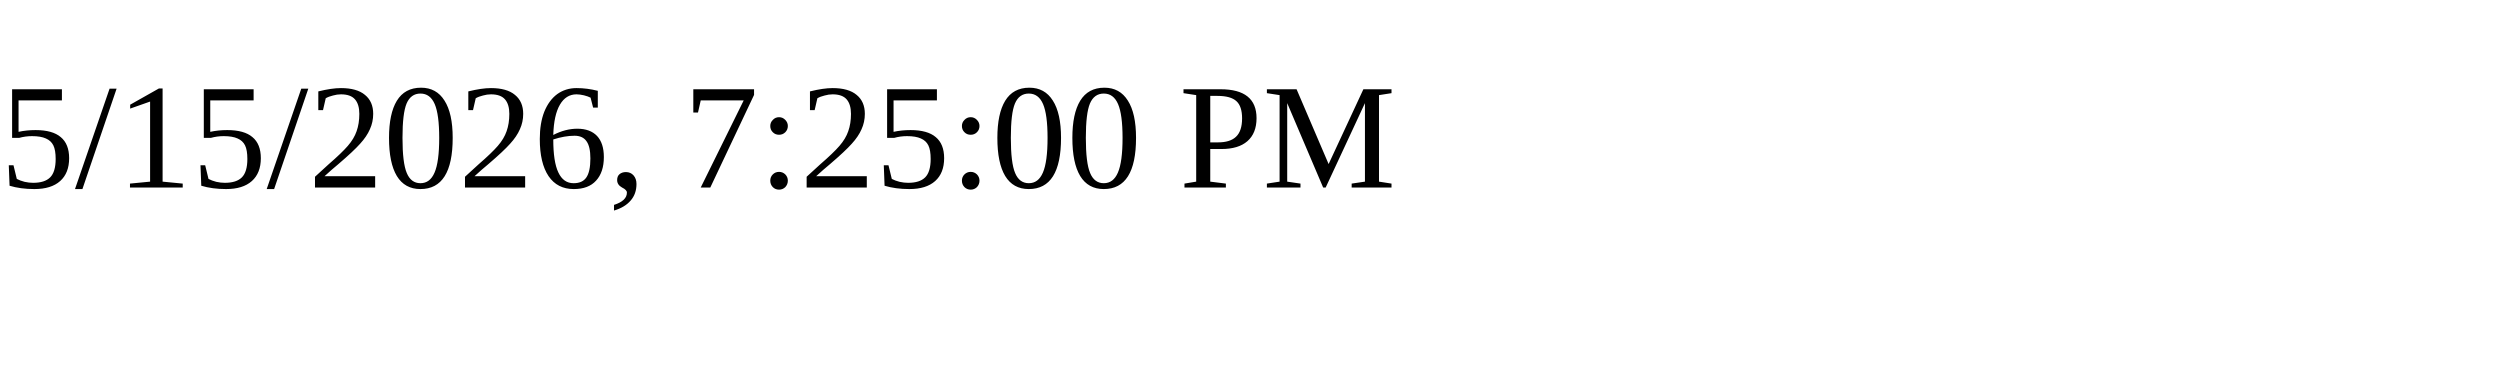
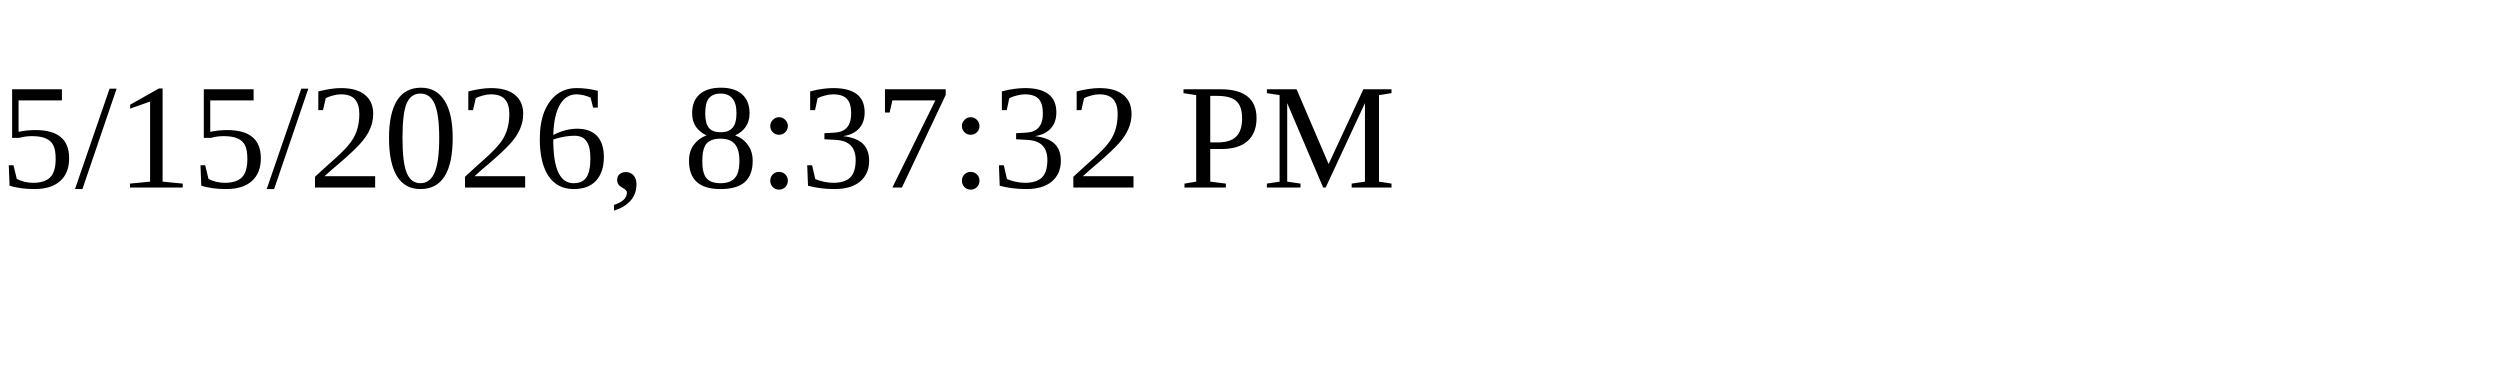
<svg xmlns="http://www.w3.org/2000/svg" height="30" width="200">
-   <text x="0" y="15">5/15/2026, 7:25:00 PM</text>
+   <text x="0" y="15">5/15/2026, 8:37:32 PM</text>
</svg>
